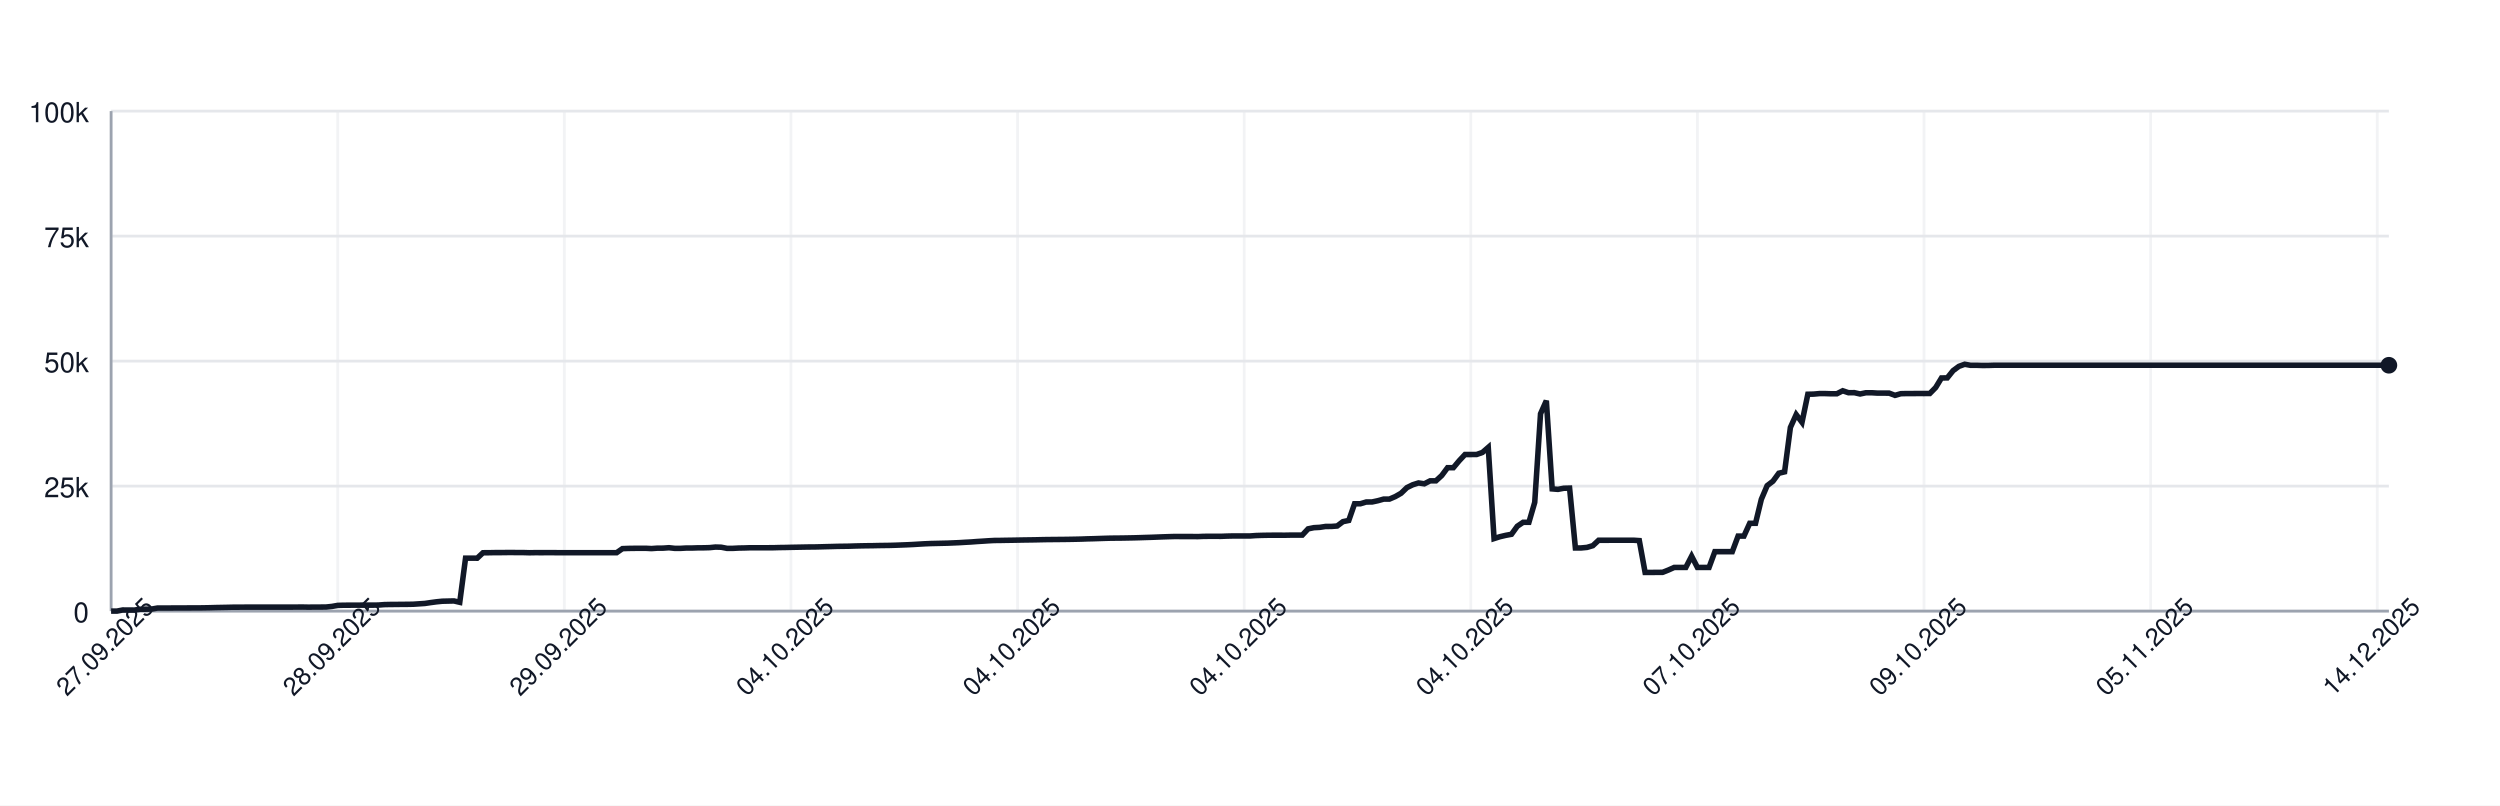
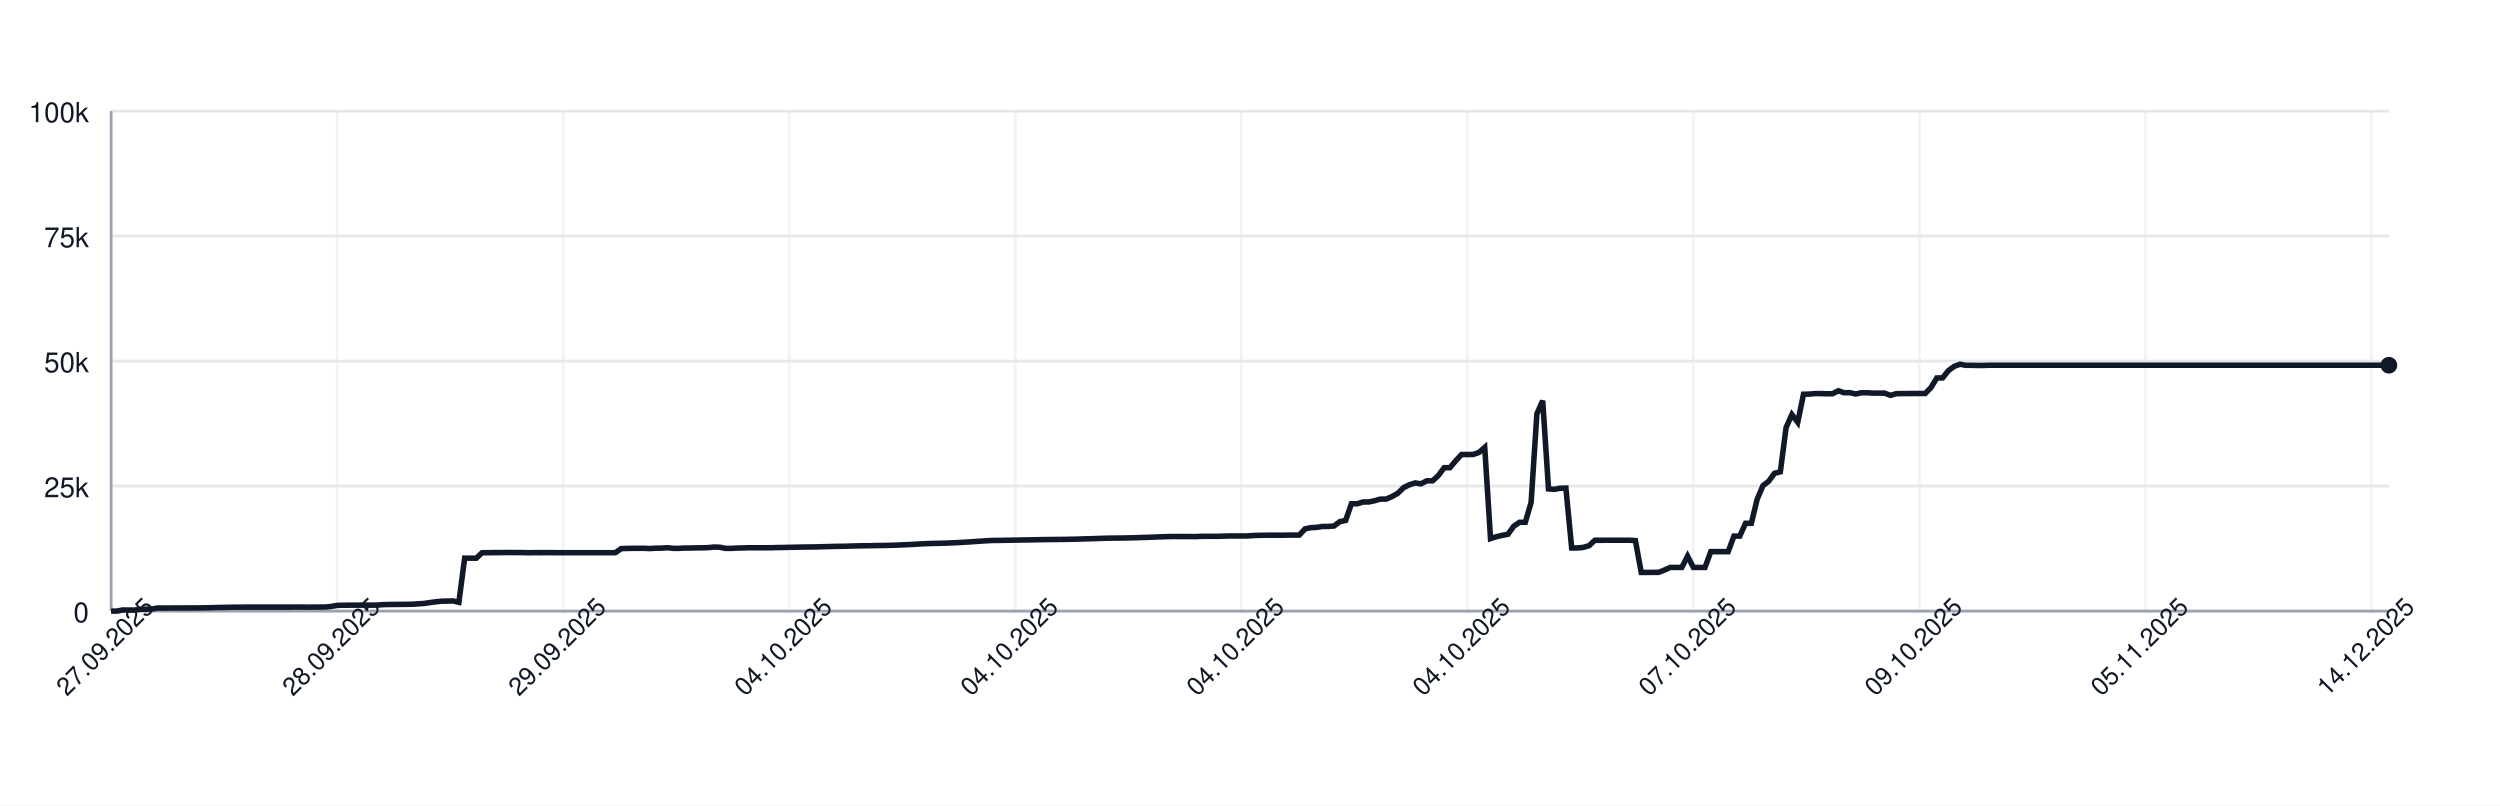
<svg xmlns="http://www.w3.org/2000/svg" width="900" height="290" style="font-family: -apple-system, BlinkMacSystemFont, 'Segoe UI', Helvetica, Arial, sans-serif;">
  <rect width="100%" height="100%" fill="white" />
  <g>
    <line x1="40" y1="220.00" x2="860" y2="220.00" stroke="#e5e7eb" />
    <text x="32" y="224.00" font-size="10" fill="#111827" text-anchor="end">0</text>
    <line x1="40" y1="175.00" x2="860" y2="175.00" stroke="#e5e7eb" />
    <text x="32" y="179.00" font-size="10" fill="#111827" text-anchor="end">25k</text>
    <line x1="40" y1="130.00" x2="860" y2="130.00" stroke="#e5e7eb" />
    <text x="32" y="134.00" font-size="10" fill="#111827" text-anchor="end">50k</text>
    <line x1="40" y1="85.00" x2="860" y2="85.00" stroke="#e5e7eb" />
    <text x="32" y="89.00" font-size="10" fill="#111827" text-anchor="end">75k</text>
    <line x1="40" y1="40.00" x2="860" y2="40.00" stroke="#e5e7eb" />
    <text x="32" y="44.00" font-size="10" fill="#111827" text-anchor="end">100k</text>
    <line x1="40.00" y1="40" x2="40.00" y2="220" stroke="#e5e7eb" opacity="0.5" />
-     <line x1="121.58" y1="40" x2="121.58" y2="220" stroke="#e5e7eb" opacity="0.5" />
-     <line x1="203.16" y1="40" x2="203.16" y2="220" stroke="#e5e7eb" opacity="0.5" />
-     <line x1="284.74" y1="40" x2="284.74" y2="220" stroke="#e5e7eb" opacity="0.5" />
-     <line x1="366.33" y1="40" x2="366.33" y2="220" stroke="#e5e7eb" opacity="0.5" />
-     <line x1="447.91" y1="40" x2="447.91" y2="220" stroke="#e5e7eb" opacity="0.5" />
-     <line x1="529.49" y1="40" x2="529.49" y2="220" stroke="#e5e7eb" opacity="0.5" />
-     <line x1="611.07" y1="40" x2="611.07" y2="220" stroke="#e5e7eb" opacity="0.5" />
-     <line x1="692.65" y1="40" x2="692.65" y2="220" stroke="#e5e7eb" opacity="0.5" />
-     <line x1="774.23" y1="40" x2="774.23" y2="220" stroke="#e5e7eb" opacity="0.5" />
-     <line x1="855.82" y1="40" x2="855.82" y2="220" stroke="#e5e7eb" opacity="0.5" />
+     <line x1="121.37" y1="40" x2="121.37" y2="220" stroke="#e5e7eb" opacity="0.5" />
+     <line x1="202.75" y1="40" x2="202.75" y2="220" stroke="#e5e7eb" opacity="0.5" />
+     <line x1="284.12" y1="40" x2="284.12" y2="220" stroke="#e5e7eb" opacity="0.5" />
+     <line x1="365.50" y1="40" x2="365.50" y2="220" stroke="#e5e7eb" opacity="0.5" />
+     <line x1="446.87" y1="40" x2="446.87" y2="220" stroke="#e5e7eb" opacity="0.5" />
+     <line x1="528.24" y1="40" x2="528.24" y2="220" stroke="#e5e7eb" opacity="0.5" />
+     <line x1="609.62" y1="40" x2="609.62" y2="220" stroke="#e5e7eb" opacity="0.5" />
+     <line x1="690.99" y1="40" x2="690.99" y2="220" stroke="#e5e7eb" opacity="0.5" />
+     <line x1="772.37" y1="40" x2="772.37" y2="220" stroke="#e5e7eb" opacity="0.5" />
+     <line x1="853.74" y1="40" x2="853.74" y2="220" stroke="#e5e7eb" opacity="0.5" />
    <line x1="40" y1="220" x2="860" y2="220" stroke="#9ca3af" />
    <line x1="40" y1="40" x2="40" y2="220" stroke="#9ca3af" />
-     <path d="M 40.00 220.00 L 42.09 220.00 L 44.18 219.60 L 46.28 219.62 L 48.37 219.63 L 50.46 219.32 L 52.55 219.31 L 54.64 219.26 L 56.73 218.89 L 58.83 218.89 L 60.92 218.89 L 63.01 218.87 L 65.10 218.87 L 67.19 218.86 L 69.29 218.85 L 71.38 218.85 L 73.47 218.82 L 75.56 218.78 L 77.65 218.72 L 79.74 218.68 L 81.84 218.64 L 83.93 218.59 L 86.02 218.59 L 88.11 218.57 L 90.20 218.57 L 92.30 218.57 L 94.39 218.57 L 96.48 218.57 L 98.57 218.57 L 100.66 218.57 L 102.76 218.57 L 104.85 218.57 L 106.94 218.55 L 109.03 218.54 L 111.12 218.58 L 113.21 218.55 L 115.31 218.55 L 117.40 218.53 L 119.49 218.31 L 121.58 217.94 L 123.67 217.88 L 125.77 217.87 L 127.86 217.86 L 129.95 217.85 L 132.04 217.84 L 134.13 217.85 L 136.22 217.82 L 138.32 217.66 L 140.41 217.61 L 142.50 217.60 L 144.59 217.57 L 146.68 217.56 L 148.78 217.52 L 150.87 217.38 L 152.96 217.24 L 155.05 216.93 L 157.14 216.65 L 159.23 216.44 L 161.33 216.39 L 163.42 216.34 L 165.51 216.83 L 167.60 200.94 L 169.69 200.94 L 171.79 200.95 L 173.88 198.99 L 175.97 198.98 L 178.06 198.94 L 180.15 198.94 L 182.24 198.91 L 184.34 198.90 L 186.43 198.93 L 188.52 198.93 L 190.61 198.99 L 192.70 198.95 L 194.80 198.96 L 196.89 198.95 L 198.98 198.95 L 201.07 198.97 L 203.16 198.97 L 205.26 198.97 L 207.35 198.97 L 209.44 198.97 L 211.53 198.97 L 213.62 198.97 L 215.71 198.97 L 217.81 198.97 L 219.90 198.97 L 221.99 198.97 L 224.08 197.51 L 226.17 197.43 L 228.27 197.40 L 230.36 197.38 L 232.45 197.38 L 234.54 197.49 L 236.63 197.34 L 238.72 197.33 L 240.82 197.18 L 242.91 197.41 L 245.00 197.41 L 247.09 197.29 L 249.18 197.29 L 251.28 197.22 L 253.37 197.21 L 255.46 197.15 L 257.55 196.94 L 259.64 197.00 L 261.73 197.41 L 263.83 197.41 L 265.92 197.30 L 268.01 197.26 L 270.10 197.19 L 272.19 197.19 L 274.29 197.19 L 276.38 197.19 L 278.47 197.18 L 280.56 197.12 L 282.65 197.09 L 284.74 197.04 L 286.84 197.00 L 288.93 196.96 L 291.02 196.92 L 293.11 196.91 L 295.20 196.86 L 297.30 196.80 L 299.39 196.75 L 301.48 196.69 L 303.57 196.66 L 305.66 196.63 L 307.76 196.56 L 309.85 196.51 L 311.94 196.47 L 314.03 196.45 L 316.12 196.40 L 318.21 196.37 L 320.31 196.34 L 322.40 196.28 L 324.49 196.20 L 326.58 196.12 L 328.67 196.02 L 330.77 195.89 L 332.86 195.77 L 334.95 195.68 L 337.04 195.63 L 339.13 195.58 L 341.22 195.53 L 343.32 195.44 L 345.41 195.35 L 347.50 195.22 L 349.59 195.11 L 351.68 194.95 L 353.78 194.82 L 355.87 194.68 L 357.96 194.57 L 360.05 194.55 L 362.14 194.51 L 364.23 194.48 L 366.33 194.44 L 368.42 194.40 L 370.51 194.37 L 372.60 194.34 L 374.69 194.29 L 376.79 194.25 L 378.88 194.23 L 380.97 194.21 L 383.06 194.19 L 385.15 194.16 L 387.24 194.12 L 389.34 194.07 L 391.43 193.99 L 393.52 193.94 L 395.61 193.87 L 397.70 193.80 L 399.80 193.74 L 401.89 193.72 L 403.98 193.70 L 406.07 193.66 L 408.16 193.62 L 410.26 193.56 L 412.35 193.49 L 414.44 193.43 L 416.53 193.35 L 418.62 193.27 L 420.71 193.20 L 422.81 193.14 L 424.90 193.15 L 426.99 193.15 L 429.08 193.15 L 431.17 193.18 L 433.27 193.09 L 435.36 193.07 L 437.45 193.07 L 439.54 193.08 L 441.63 193.00 L 443.72 192.95 L 445.82 192.95 L 447.91 192.95 L 450.00 192.95 L 452.09 192.80 L 454.18 192.73 L 456.28 192.69 L 458.37 192.67 L 460.46 192.67 L 462.55 192.68 L 464.64 192.64 L 466.73 192.63 L 468.83 192.63 L 470.92 190.39 L 473.01 189.96 L 475.10 189.85 L 477.19 189.53 L 479.29 189.52 L 481.38 189.36 L 483.47 187.79 L 485.56 187.36 L 487.65 181.35 L 489.74 181.35 L 491.84 180.72 L 493.93 180.71 L 496.02 180.26 L 498.11 179.68 L 500.20 179.67 L 502.30 178.77 L 504.39 177.57 L 506.48 175.55 L 508.57 174.52 L 510.66 173.86 L 512.76 174.17 L 514.85 173.10 L 516.94 173.10 L 519.03 171.18 L 521.12 168.37 L 523.21 168.37 L 525.31 165.86 L 527.40 163.63 L 529.49 163.63 L 531.58 163.62 L 533.67 162.88 L 535.77 161.06 L 537.86 193.89 L 539.95 193.22 L 542.04 192.73 L 544.13 192.34 L 546.22 189.45 L 548.32 188.03 L 550.41 188.03 L 552.50 180.86 L 554.59 148.96 L 556.68 144.25 L 558.78 176.00 L 560.87 176.17 L 562.96 175.77 L 565.05 175.72 L 567.14 197.26 L 569.23 197.26 L 571.33 197.06 L 573.42 196.44 L 575.51 194.49 L 577.60 194.50 L 579.69 194.49 L 581.79 194.49 L 583.88 194.49 L 585.97 194.48 L 588.06 194.48 L 590.15 194.62 L 592.24 206.08 L 594.34 206.08 L 596.43 206.05 L 598.52 206.04 L 600.61 205.22 L 602.70 204.28 L 604.80 204.28 L 606.89 204.28 L 608.98 200.22 L 611.07 204.28 L 613.16 204.28 L 615.26 204.28 L 617.35 198.60 L 619.44 198.60 L 621.53 198.60 L 623.62 198.60 L 625.71 193.00 L 627.81 193.00 L 629.90 188.39 L 631.99 188.39 L 634.08 179.75 L 636.17 174.84 L 638.27 173.23 L 640.36 170.37 L 642.45 169.87 L 644.54 153.88 L 646.63 149.24 L 648.72 152.04 L 650.82 141.93 L 652.91 141.88 L 655.00 141.69 L 657.09 141.69 L 659.18 141.76 L 661.28 141.75 L 663.37 140.68 L 665.46 141.38 L 667.55 141.36 L 669.64 141.83 L 671.73 141.39 L 673.83 141.39 L 675.92 141.52 L 678.01 141.52 L 680.10 141.53 L 682.19 142.33 L 684.29 141.73 L 686.38 141.68 L 688.47 141.68 L 690.56 141.66 L 692.65 141.67 L 694.74 141.65 L 696.84 139.51 L 698.93 136.07 L 701.02 136.04 L 703.11 133.43 L 705.20 131.89 L 707.30 131.13 L 709.39 131.51 L 711.48 131.50 L 713.57 131.57 L 715.66 131.56 L 717.76 131.49 L 719.85 131.49 L 721.94 131.49 L 724.03 131.49 L 726.12 131.49 L 728.21 131.49 L 730.31 131.49 L 732.40 131.49 L 734.49 131.49 L 736.58 131.49 L 738.67 131.49 L 740.77 131.49 L 742.86 131.49 L 744.95 131.49 L 747.04 131.49 L 749.13 131.49 L 751.22 131.49 L 753.32 131.49 L 755.41 131.49 L 757.50 131.49 L 759.59 131.49 L 761.68 131.49 L 763.78 131.49 L 765.87 131.49 L 767.96 131.49 L 770.05 131.49 L 772.14 131.49 L 774.23 131.49 L 776.33 131.49 L 778.42 131.49 L 780.51 131.49 L 782.60 131.49 L 784.69 131.49 L 786.79 131.49 L 788.88 131.49 L 790.97 131.49 L 793.06 131.49 L 795.15 131.49 L 797.24 131.49 L 799.34 131.49 L 801.43 131.49 L 803.52 131.49 L 805.61 131.49 L 807.70 131.49 L 809.80 131.49 L 811.89 131.49 L 813.98 131.49 L 816.07 131.49 L 818.16 131.49 L 820.26 131.49 L 822.35 131.49 L 824.44 131.49 L 826.53 131.49 L 828.62 131.49 L 830.71 131.49 L 832.81 131.49 L 834.90 131.49 L 836.99 131.49 L 839.08 131.49 L 841.17 131.49 L 843.27 131.49 L 845.36 131.49 L 847.45 131.49 L 849.54 131.49 L 851.63 131.49 L 853.72 131.49 L 855.82 131.49 L 857.91 131.49 L 860.00 131.49" fill="none" stroke="#111827" stroke-width="2" />
+     <path d="M 40.00 220.00 L 42.09 220.00 L 44.17 219.60 L 46.26 219.62 L 48.35 219.63 L 50.43 219.32 L 52.52 219.31 L 54.61 219.26 L 56.69 218.89 L 58.78 218.89 L 60.87 218.89 L 62.95 218.87 L 65.04 218.87 L 67.12 218.86 L 69.21 218.85 L 71.30 218.85 L 73.38 218.82 L 75.47 218.78 L 77.56 218.72 L 79.64 218.68 L 81.73 218.64 L 83.82 218.59 L 85.90 218.59 L 87.99 218.57 L 90.08 218.57 L 92.16 218.57 L 94.25 218.57 L 96.34 218.57 L 98.42 218.57 L 100.51 218.57 L 102.60 218.57 L 104.68 218.57 L 106.77 218.55 L 108.85 218.54 L 110.94 218.58 L 113.03 218.55 L 115.11 218.55 L 117.20 218.53 L 119.29 218.31 L 121.37 217.94 L 123.46 217.88 L 125.55 217.87 L 127.63 217.86 L 129.72 217.85 L 131.81 217.84 L 133.89 217.85 L 135.98 217.82 L 138.07 217.66 L 140.15 217.61 L 142.24 217.60 L 144.33 217.57 L 146.41 217.56 L 148.50 217.52 L 150.59 217.38 L 152.67 217.24 L 154.76 216.93 L 156.84 216.65 L 158.93 216.44 L 161.02 216.39 L 163.10 216.34 L 165.19 216.83 L 167.28 200.94 L 169.36 200.94 L 171.45 200.95 L 173.54 198.99 L 175.62 198.98 L 177.71 198.94 L 179.80 198.94 L 181.88 198.91 L 183.97 198.90 L 186.06 198.93 L 188.14 198.93 L 190.23 198.99 L 192.32 198.95 L 194.40 198.96 L 196.49 198.95 L 198.58 198.95 L 200.66 198.97 L 202.75 198.97 L 204.83 198.97 L 206.92 198.97 L 209.01 198.97 L 211.09 198.97 L 213.18 198.97 L 215.27 198.97 L 217.35 198.97 L 219.44 198.97 L 221.53 198.97 L 223.61 197.51 L 225.70 197.43 L 227.79 197.40 L 229.87 197.38 L 231.96 197.38 L 234.05 197.49 L 236.13 197.34 L 238.22 197.33 L 240.31 197.18 L 242.39 197.41 L 244.48 197.41 L 246.56 197.29 L 248.65 197.29 L 250.74 197.22 L 252.82 197.21 L 254.91 197.15 L 257.00 196.94 L 259.08 197.00 L 261.17 197.41 L 263.26 197.41 L 265.34 197.30 L 267.43 197.26 L 269.52 197.19 L 271.60 197.19 L 273.69 197.19 L 275.78 197.19 L 277.86 197.18 L 279.95 197.12 L 282.04 197.09 L 284.12 197.04 L 286.21 197.00 L 288.30 196.96 L 290.38 196.92 L 292.47 196.91 L 294.55 196.86 L 296.64 196.80 L 298.73 196.75 L 300.81 196.69 L 302.90 196.66 L 304.99 196.63 L 307.07 196.56 L 309.16 196.51 L 311.25 196.47 L 313.33 196.45 L 315.42 196.40 L 317.51 196.37 L 319.59 196.34 L 321.68 196.28 L 323.77 196.20 L 325.85 196.12 L 327.94 196.02 L 330.03 195.89 L 332.11 195.77 L 334.20 195.68 L 336.28 195.63 L 338.37 195.58 L 340.46 195.53 L 342.54 195.44 L 344.63 195.35 L 346.72 195.22 L 348.80 195.11 L 350.89 194.95 L 352.98 194.82 L 355.06 194.68 L 357.15 194.57 L 359.24 194.55 L 361.32 194.51 L 363.41 194.48 L 365.50 194.44 L 367.58 194.40 L 369.67 194.37 L 371.76 194.34 L 373.84 194.29 L 375.93 194.25 L 378.02 194.23 L 380.10 194.21 L 382.19 194.19 L 384.27 194.16 L 386.36 194.12 L 388.45 194.07 L 390.53 193.99 L 392.62 193.94 L 394.71 193.87 L 396.79 193.80 L 398.88 193.74 L 400.97 193.72 L 403.05 193.70 L 405.14 193.66 L 407.23 193.62 L 409.31 193.56 L 411.40 193.49 L 413.49 193.43 L 415.57 193.35 L 417.66 193.27 L 419.75 193.20 L 421.83 193.14 L 423.92 193.15 L 426.01 193.15 L 428.09 193.15 L 430.18 193.18 L 432.26 193.09 L 434.35 193.07 L 436.44 193.07 L 438.52 193.08 L 440.61 193.00 L 442.70 192.95 L 444.78 192.95 L 446.87 192.95 L 448.96 192.95 L 451.04 192.80 L 453.13 192.73 L 455.22 192.69 L 457.30 192.67 L 459.39 192.67 L 461.48 192.68 L 463.56 192.64 L 465.65 192.63 L 467.74 192.63 L 469.82 190.39 L 471.91 189.96 L 473.99 189.85 L 476.08 189.53 L 478.17 189.52 L 480.25 189.36 L 482.34 187.79 L 484.43 187.36 L 486.51 181.35 L 488.60 181.35 L 490.69 180.72 L 492.77 180.71 L 494.86 180.26 L 496.95 179.68 L 499.03 179.67 L 501.12 178.77 L 503.21 177.57 L 505.29 175.55 L 507.38 174.52 L 509.47 173.86 L 511.55 174.17 L 513.64 173.10 L 515.73 173.10 L 517.81 171.18 L 519.90 168.37 L 521.98 168.37 L 524.07 165.86 L 526.16 163.63 L 528.24 163.63 L 530.33 163.62 L 532.42 162.88 L 534.50 161.06 L 536.59 193.89 L 538.68 193.22 L 540.76 192.73 L 542.85 192.34 L 544.94 189.45 L 547.02 188.03 L 549.11 188.03 L 551.20 180.86 L 553.28 148.96 L 555.37 144.25 L 557.46 176.00 L 559.54 176.17 L 561.63 175.77 L 563.72 175.72 L 565.80 197.26 L 567.89 197.26 L 569.97 197.06 L 572.06 196.44 L 574.15 194.49 L 576.23 194.50 L 578.32 194.49 L 580.41 194.49 L 582.49 194.49 L 584.58 194.48 L 586.67 194.48 L 588.75 194.62 L 590.84 206.08 L 592.93 206.08 L 595.01 206.05 L 597.10 206.04 L 599.19 205.22 L 601.27 204.28 L 603.36 204.28 L 605.45 204.28 L 607.53 200.22 L 609.62 204.28 L 611.70 204.28 L 613.79 204.28 L 615.88 198.60 L 617.96 198.60 L 620.05 198.60 L 622.14 198.60 L 624.22 193.00 L 626.31 193.00 L 628.40 188.39 L 630.48 188.39 L 632.57 179.75 L 634.66 174.84 L 636.74 173.23 L 638.83 170.37 L 640.92 169.87 L 643.00 153.88 L 645.09 149.24 L 647.18 152.04 L 649.26 141.93 L 651.35 141.88 L 653.44 141.69 L 655.52 141.69 L 657.61 141.76 L 659.69 141.75 L 661.78 140.68 L 663.87 141.38 L 665.95 141.36 L 668.04 141.83 L 670.13 141.39 L 672.21 141.39 L 674.30 141.52 L 676.39 141.52 L 678.47 141.53 L 680.56 142.33 L 682.65 141.73 L 684.73 141.68 L 686.82 141.68 L 688.91 141.66 L 690.99 141.67 L 693.08 141.65 L 695.17 139.51 L 697.25 136.07 L 699.34 136.04 L 701.42 133.43 L 703.51 131.89 L 705.60 131.13 L 707.68 131.51 L 709.77 131.50 L 711.86 131.57 L 713.94 131.56 L 716.03 131.49 L 718.12 131.49 L 720.20 131.49 L 722.29 131.49 L 724.38 131.49 L 726.46 131.49 L 728.55 131.49 L 730.64 131.49 L 732.72 131.49 L 734.81 131.49 L 736.90 131.49 L 738.98 131.49 L 741.07 131.49 L 743.16 131.49 L 745.24 131.49 L 747.33 131.49 L 749.41 131.49 L 751.50 131.49 L 753.59 131.49 L 755.67 131.49 L 757.76 131.49 L 759.85 131.49 L 761.93 131.49 L 764.02 131.49 L 766.11 131.49 L 768.19 131.49 L 770.28 131.49 L 772.37 131.49 L 774.45 131.49 L 776.54 131.49 L 778.63 131.49 L 780.71 131.49 L 782.80 131.49 L 784.89 131.49 L 786.97 131.49 L 789.06 131.49 L 791.15 131.49 L 793.23 131.49 L 795.32 131.49 L 797.40 131.49 L 799.49 131.49 L 801.58 131.49 L 803.66 131.49 L 805.75 131.49 L 807.84 131.49 L 809.92 131.49 L 812.01 131.49 L 814.10 131.49 L 816.18 131.49 L 818.27 131.49 L 820.36 131.49 L 822.44 131.49 L 824.53 131.49 L 826.62 131.49 L 828.70 131.49 L 830.79 131.49 L 832.88 131.49 L 834.96 131.49 L 837.05 131.49 L 839.13 131.49 L 841.22 131.49 L 843.31 131.49 L 845.39 131.49 L 847.48 131.49 L 849.57 131.49 L 851.65 131.49 L 853.74 131.49 L 855.83 131.49 L 857.91 131.49 L 860.00 131.49" fill="none" stroke="#111827" stroke-width="2" />
    <circle cx="860.00" cy="131.49" r="3" fill="#111827" />
    <text x="40.00" y="235.00" font-size="9" fill="#111827" text-anchor="middle" transform="rotate(-45 40.00 235.00)">27.09.2025</text>
-     <text x="121.58" y="235.00" font-size="9" fill="#111827" text-anchor="middle" transform="rotate(-45 121.58 235.00)">28.09.2025</text>
-     <text x="203.16" y="235.00" font-size="9" fill="#111827" text-anchor="middle" transform="rotate(-45 203.16 235.00)">29.09.2025</text>
-     <text x="284.74" y="235.00" font-size="9" fill="#111827" text-anchor="middle" transform="rotate(-45 284.74 235.00)">04.10.2025</text>
-     <text x="366.33" y="235.00" font-size="9" fill="#111827" text-anchor="middle" transform="rotate(-45 366.33 235.00)">04.10.2025</text>
-     <text x="447.91" y="235.00" font-size="9" fill="#111827" text-anchor="middle" transform="rotate(-45 447.91 235.00)">04.10.2025</text>
-     <text x="529.49" y="235.00" font-size="9" fill="#111827" text-anchor="middle" transform="rotate(-45 529.49 235.00)">04.10.2025</text>
-     <text x="611.07" y="235.00" font-size="9" fill="#111827" text-anchor="middle" transform="rotate(-45 611.07 235.00)">07.10.2025</text>
-     <text x="692.65" y="235.00" font-size="9" fill="#111827" text-anchor="middle" transform="rotate(-45 692.65 235.00)">09.10.2025</text>
-     <text x="774.23" y="235.00" font-size="9" fill="#111827" text-anchor="middle" transform="rotate(-45 774.23 235.00)">05.11.2025</text>
-     <text x="855.82" y="235.00" font-size="9" fill="#111827" text-anchor="middle" transform="rotate(-45 855.82 235.00)">14.12.2025</text>
+     <text x="121.37" y="235.00" font-size="9" fill="#111827" text-anchor="middle" transform="rotate(-45 121.37 235.00)">28.09.2025</text>
+     <text x="202.75" y="235.00" font-size="9" fill="#111827" text-anchor="middle" transform="rotate(-45 202.75 235.00)">29.09.2025</text>
+     <text x="284.12" y="235.00" font-size="9" fill="#111827" text-anchor="middle" transform="rotate(-45 284.12 235.00)">04.10.2025</text>
+     <text x="365.50" y="235.00" font-size="9" fill="#111827" text-anchor="middle" transform="rotate(-45 365.50 235.00)">04.10.2025</text>
+     <text x="446.87" y="235.00" font-size="9" fill="#111827" text-anchor="middle" transform="rotate(-45 446.87 235.00)">04.10.2025</text>
+     <text x="528.24" y="235.00" font-size="9" fill="#111827" text-anchor="middle" transform="rotate(-45 528.24 235.00)">04.10.2025</text>
+     <text x="609.62" y="235.00" font-size="9" fill="#111827" text-anchor="middle" transform="rotate(-45 609.62 235.00)">07.10.2025</text>
+     <text x="690.99" y="235.00" font-size="9" fill="#111827" text-anchor="middle" transform="rotate(-45 690.99 235.00)">09.10.2025</text>
+     <text x="772.37" y="235.00" font-size="9" fill="#111827" text-anchor="middle" transform="rotate(-45 772.37 235.00)">05.11.2025</text>
+     <text x="853.74" y="235.00" font-size="9" fill="#111827" text-anchor="middle" transform="rotate(-45 853.74 235.00)">14.12.2025</text>
  </g>
</svg>
